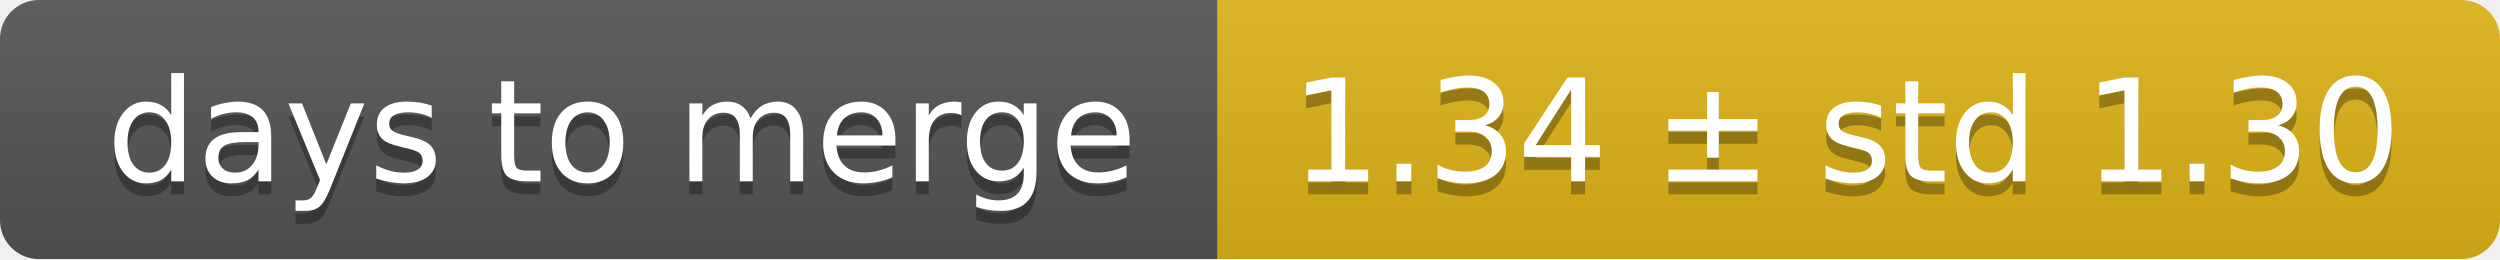
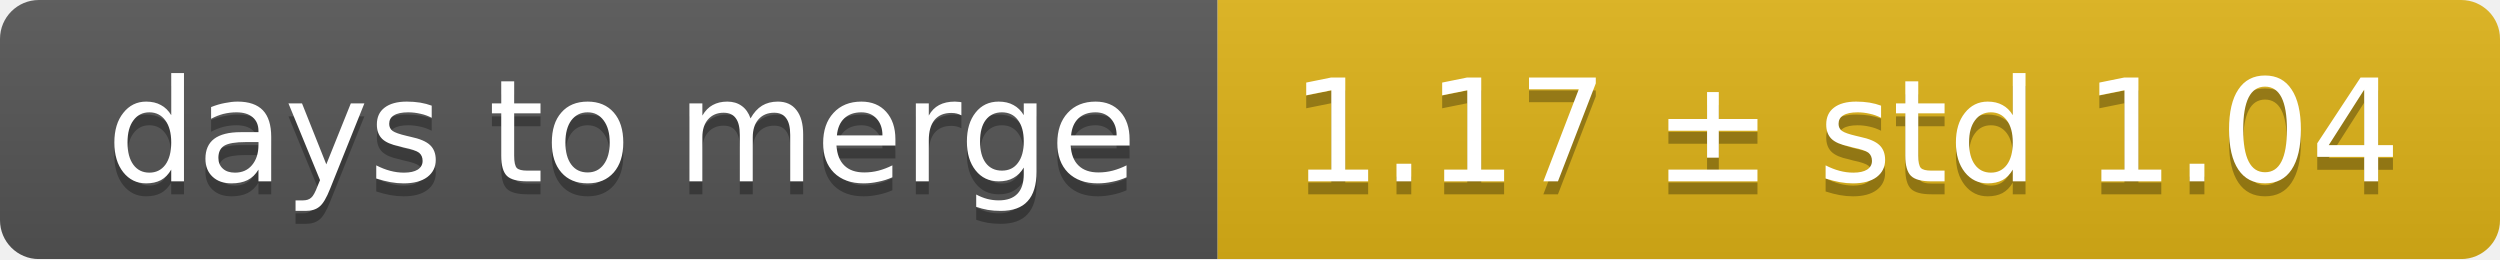
<svg xmlns="http://www.w3.org/2000/svg" width="193" height="20">
  <linearGradient id="smooth" x2="0" y2="100%">
    <stop offset="0" stop-color="#bbb" stop-opacity=".1" />
    <stop offset="1" stop-opacity=".1" />
  </linearGradient>
  <mask id="round">
    <rect width="193" height="20" rx="3" fill="#fff" />
  </mask>
  <g mask="url(#round)">
    <rect width="94" height="20" fill="#555" />
    <rect x="94" width="99" height="20" fill="#dfb317" />
    <rect width="193" height="20" fill="url(#smooth)" />
  </g>
  <g fill="#fff" text-anchor="middle" font-family="DejaVu Sans,Verdana,Geneva,sans-serif" font-size="11">
    <text x="48" y="15" fill="#010101" fill-opacity=".3">days to merge</text>
    <text x="48" y="14">days to merge</text>
-     <text x="142.5" y="15" fill="#010101" fill-opacity=".3">1.34 ± std 1.30</text>
-     <text x="142.5" y="14">1.34 ± std 1.30</text>
+     <text x="142.5" y="15" fill="#010101" fill-opacity=".3">1.17 ± std 1.04</text>
+     <text x="142.5" y="14">1.17 ± std 1.04</text>
  </g>
</svg>
